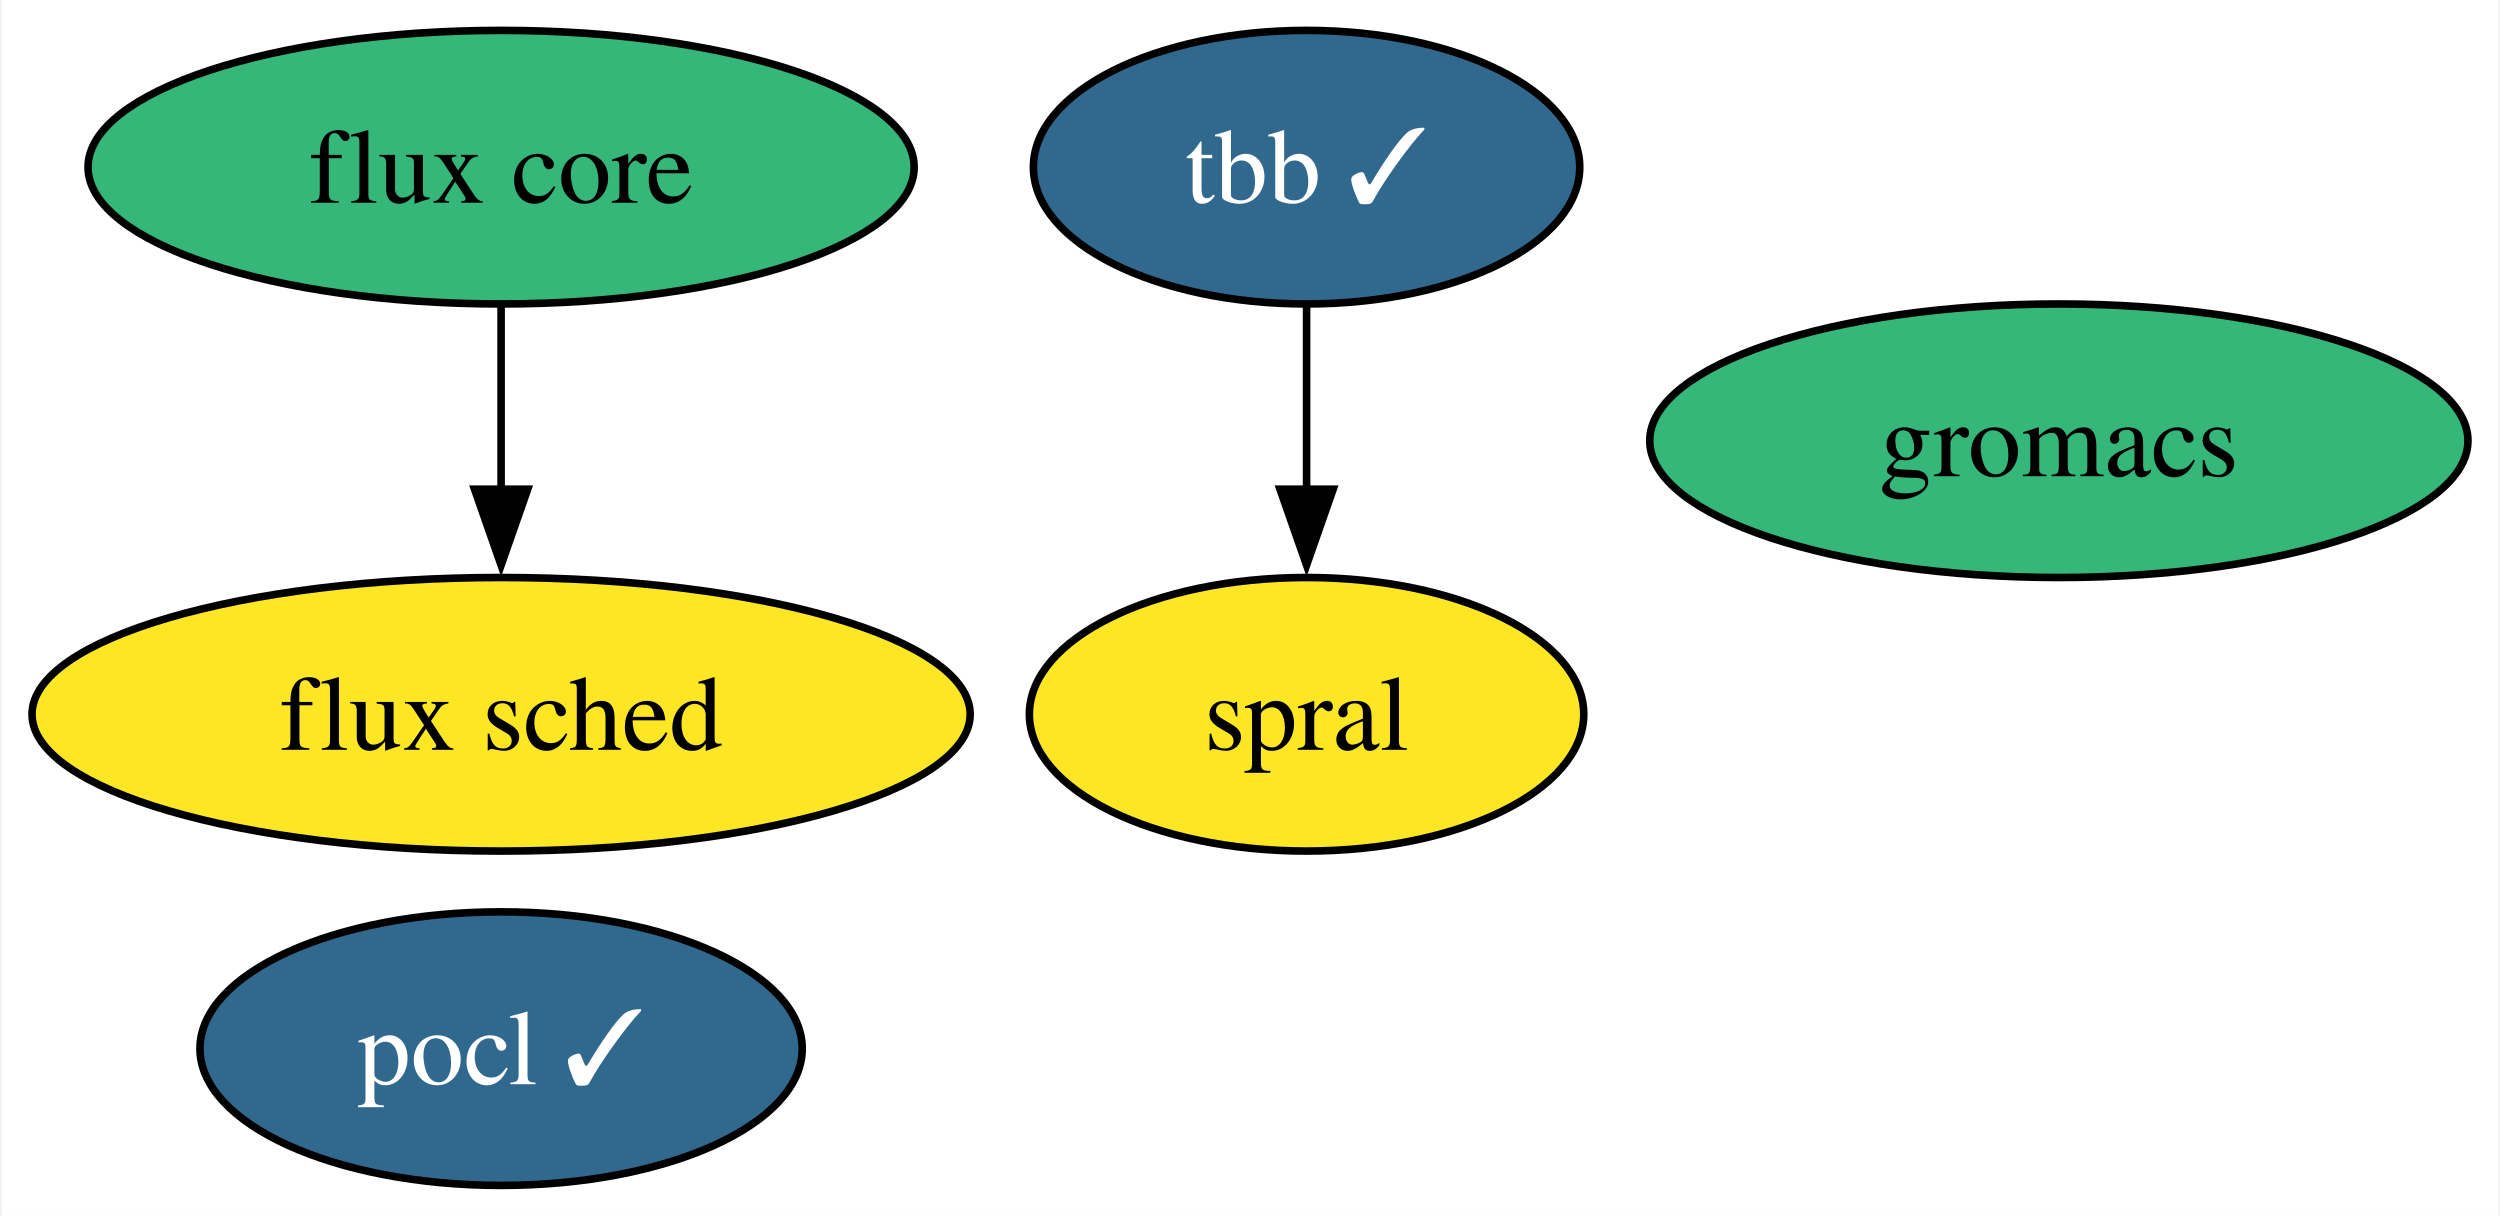
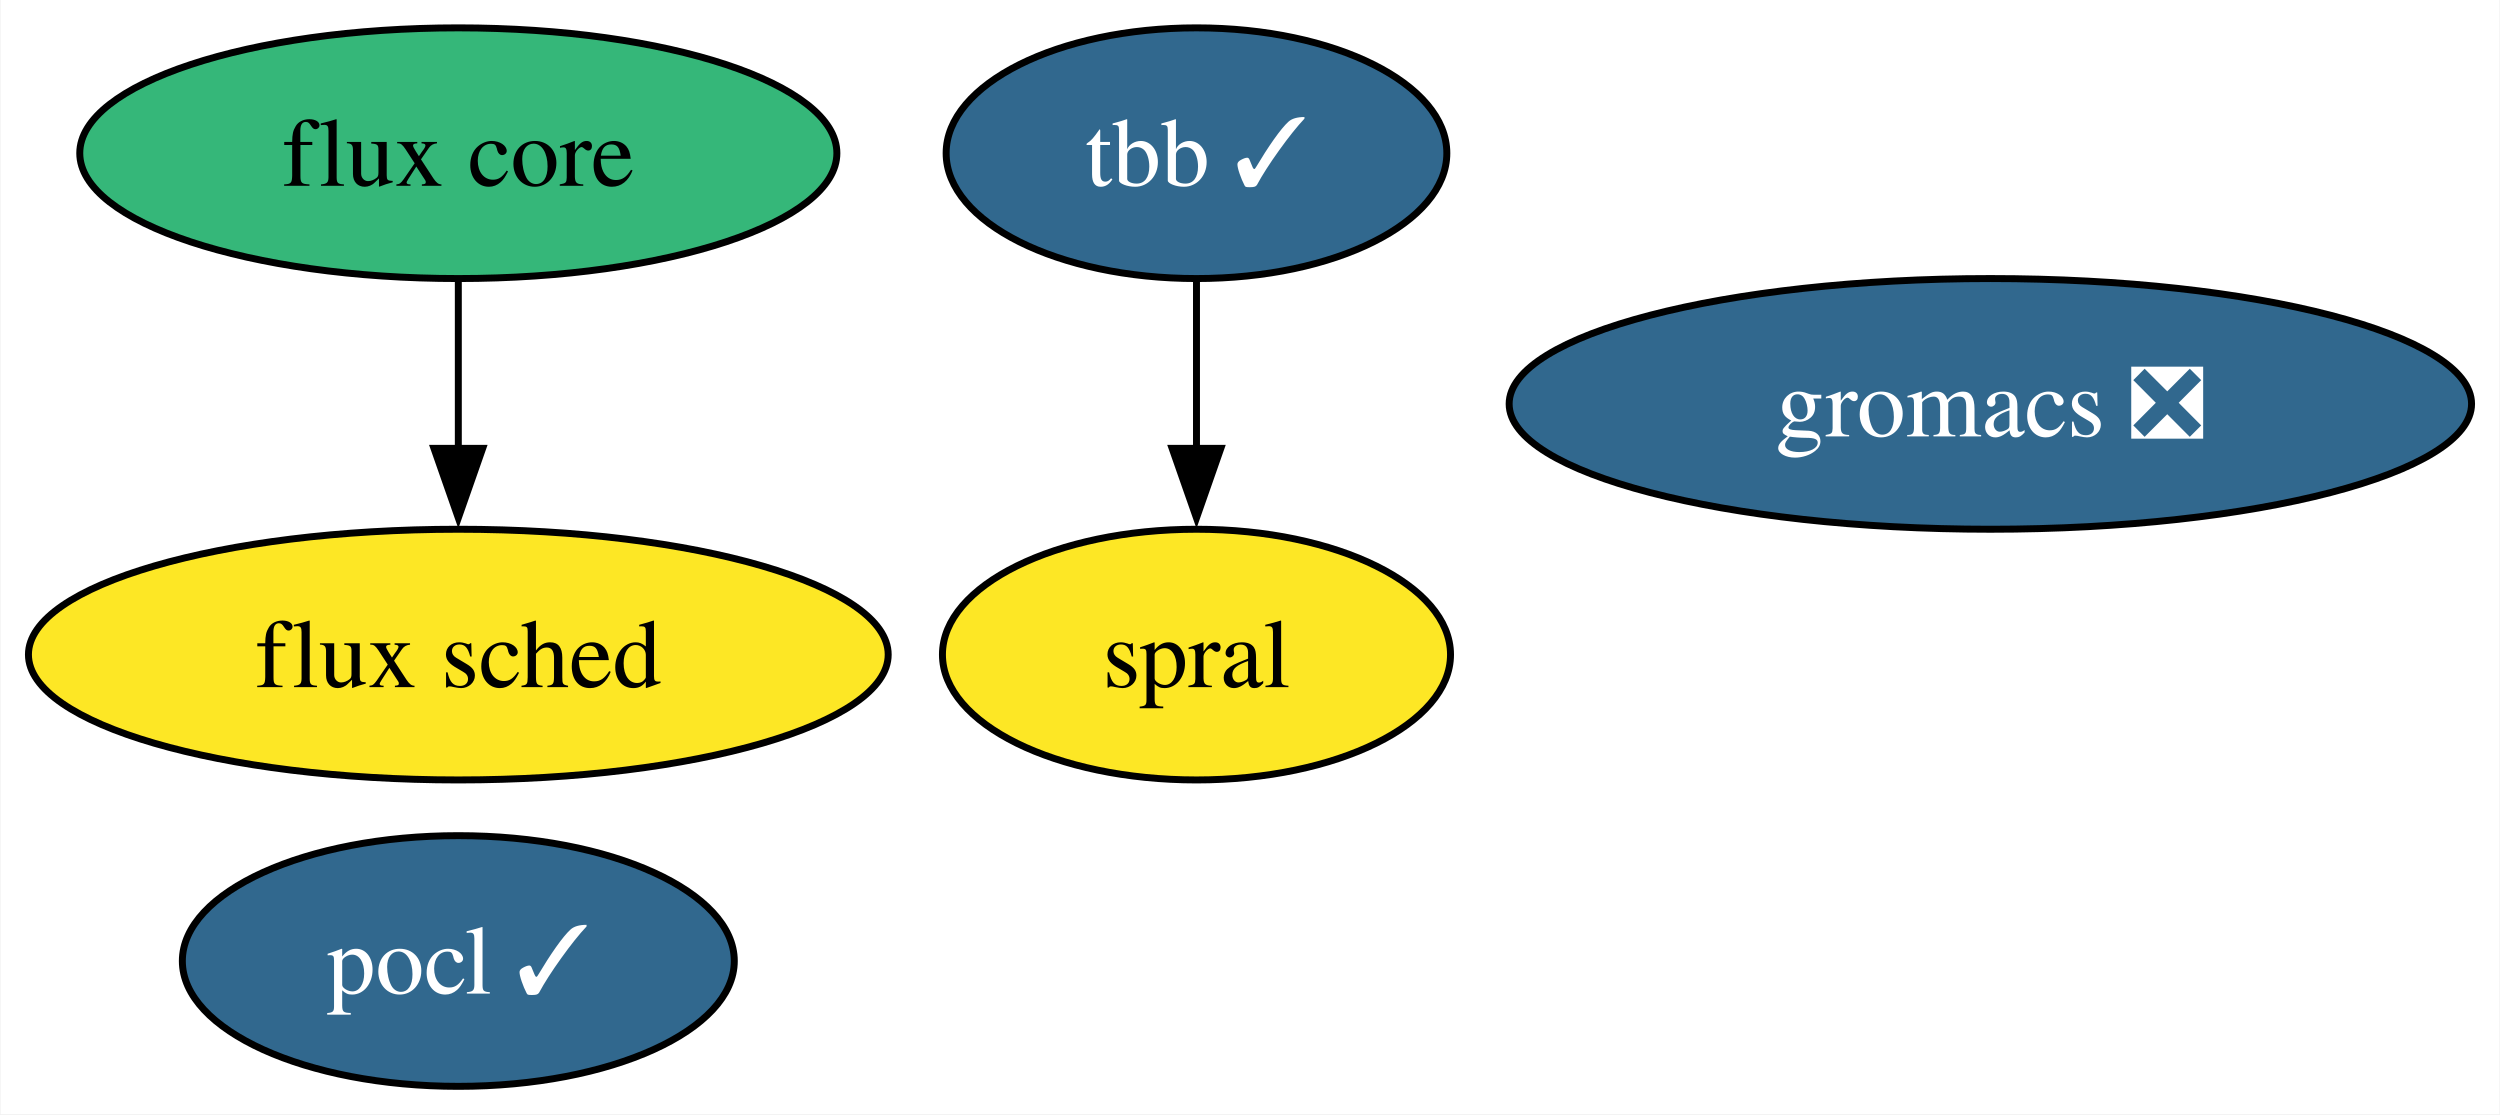
- <svg xmlns="http://www.w3.org/2000/svg" xmlns:xlink="http://www.w3.org/1999/xlink" width="329pt" height="160pt" viewBox="0.00 0.00 328.57 160.00">
+ <svg xmlns="http://www.w3.org/2000/svg" xmlns:xlink="http://www.w3.org/1999/xlink" width="359pt" height="160pt" viewBox="0.00 0.00 358.83 160.00">
  <g id="graph0" class="graph" transform="scale(1 1) rotate(0) translate(4 156)">
-     <polygon fill="white" stroke="none" points="-4,4 -4,-156 324.57,-156 324.57,4 -4,4" />
+     <polygon fill="white" stroke="none" points="-4,4 -4,-156 354.83,-156 354.83,4 -4,4" />
    <g id="node1" class="node">
      <g id="a_node1">
        <a xlink:href="https://github.com/conda-forge/pocl-feedstock/pull/105" xlink:title="pocl ✓">
          <ellipse fill="#31688e" stroke="black" cx="61.73" cy="-18" rx="39.63" ry="18" />
          <text text-anchor="middle" x="61.73" y="-13.32" font-family="Times,serif" font-size="14.00" fill="white">pocl ✓</text>
        </a>
      </g>
    </g>
    <g id="node2" class="node">
      <g id="a_node2">
        <a xlink:href="https://github.com/conda-forge/tbb-feedstock/pull/129" xlink:title="tbb ✓">
          <ellipse fill="#31688e" stroke="black" cx="167.73" cy="-134" rx="35.95" ry="18" />
          <text text-anchor="middle" x="167.73" y="-129.32" font-family="Times,serif" font-size="14.00" fill="white">tbb ✓</text>
        </a>
      </g>
    </g>
    <g id="node6" class="node">
      <g id="a_node6">
        <a xlink:href="https://github.com/conda-forge/spral-feedstock" xlink:title="spral">
          <ellipse fill="#fde725" stroke="black" cx="167.73" cy="-62" rx="36.48" ry="18" />
          <text text-anchor="middle" x="167.73" y="-57.33" font-family="Times,serif" font-size="14.00">spral</text>
        </a>
      </g>
    </g>
    <g id="edge1" class="edge">
      <path fill="none" stroke="black" d="M167.73,-115.7C167.73,-108.41 167.73,-99.73 167.73,-91.54" />
      <polygon fill="black" stroke="black" points="171.23,-91.62 167.73,-81.62 164.23,-91.62 171.23,-91.62" />
    </g>
    <g id="node3" class="node">
      <g id="a_node3">
-         <a xlink:href="https://github.com/conda-forge/gromacs-feedstock" xlink:title="gromacs">
-           <ellipse fill="#35b779" stroke="black" cx="266.73" cy="-98" rx="53.84" ry="18" />
-           <text text-anchor="middle" x="266.73" y="-93.33" font-family="Times,serif" font-size="14.00">gromacs</text>
+         <a xlink:href="https://github.com/conda-forge/gromacs-feedstock/pull/59" xlink:title="gromacs ❎">
+           <ellipse fill="#31688e" stroke="black" cx="281.73" cy="-98" rx="69.1" ry="18" />
+           <text text-anchor="middle" x="281.73" y="-93.33" font-family="Times,serif" font-size="14.00" fill="white">gromacs ❎</text>
        </a>
      </g>
    </g>
    <g id="node4" class="node">
      <g id="a_node4">
        <a xlink:href="https://github.com/conda-forge/flux-core-feedstock" xlink:title="flux core">
          <ellipse fill="#35b779" stroke="black" cx="61.73" cy="-134" rx="54.36" ry="18" />
          <text text-anchor="middle" x="61.73" y="-129.32" font-family="Times,serif" font-size="14.00">flux core</text>
        </a>
      </g>
    </g>
    <g id="node5" class="node">
      <g id="a_node5">
        <a xlink:href="https://github.com/conda-forge/flux-sched-feedstock" xlink:title="flux sched">
          <ellipse fill="#fde725" stroke="black" cx="61.73" cy="-62" rx="61.73" ry="18" />
          <text text-anchor="middle" x="61.73" y="-57.33" font-family="Times,serif" font-size="14.00">flux sched</text>
        </a>
      </g>
    </g>
    <g id="edge2" class="edge">
      <path fill="none" stroke="black" d="M61.73,-115.7C61.73,-108.41 61.73,-99.73 61.73,-91.54" />
      <polygon fill="black" stroke="black" points="65.23,-91.62 61.73,-81.62 58.23,-91.62 65.23,-91.62" />
    </g>
  </g>
</svg>
